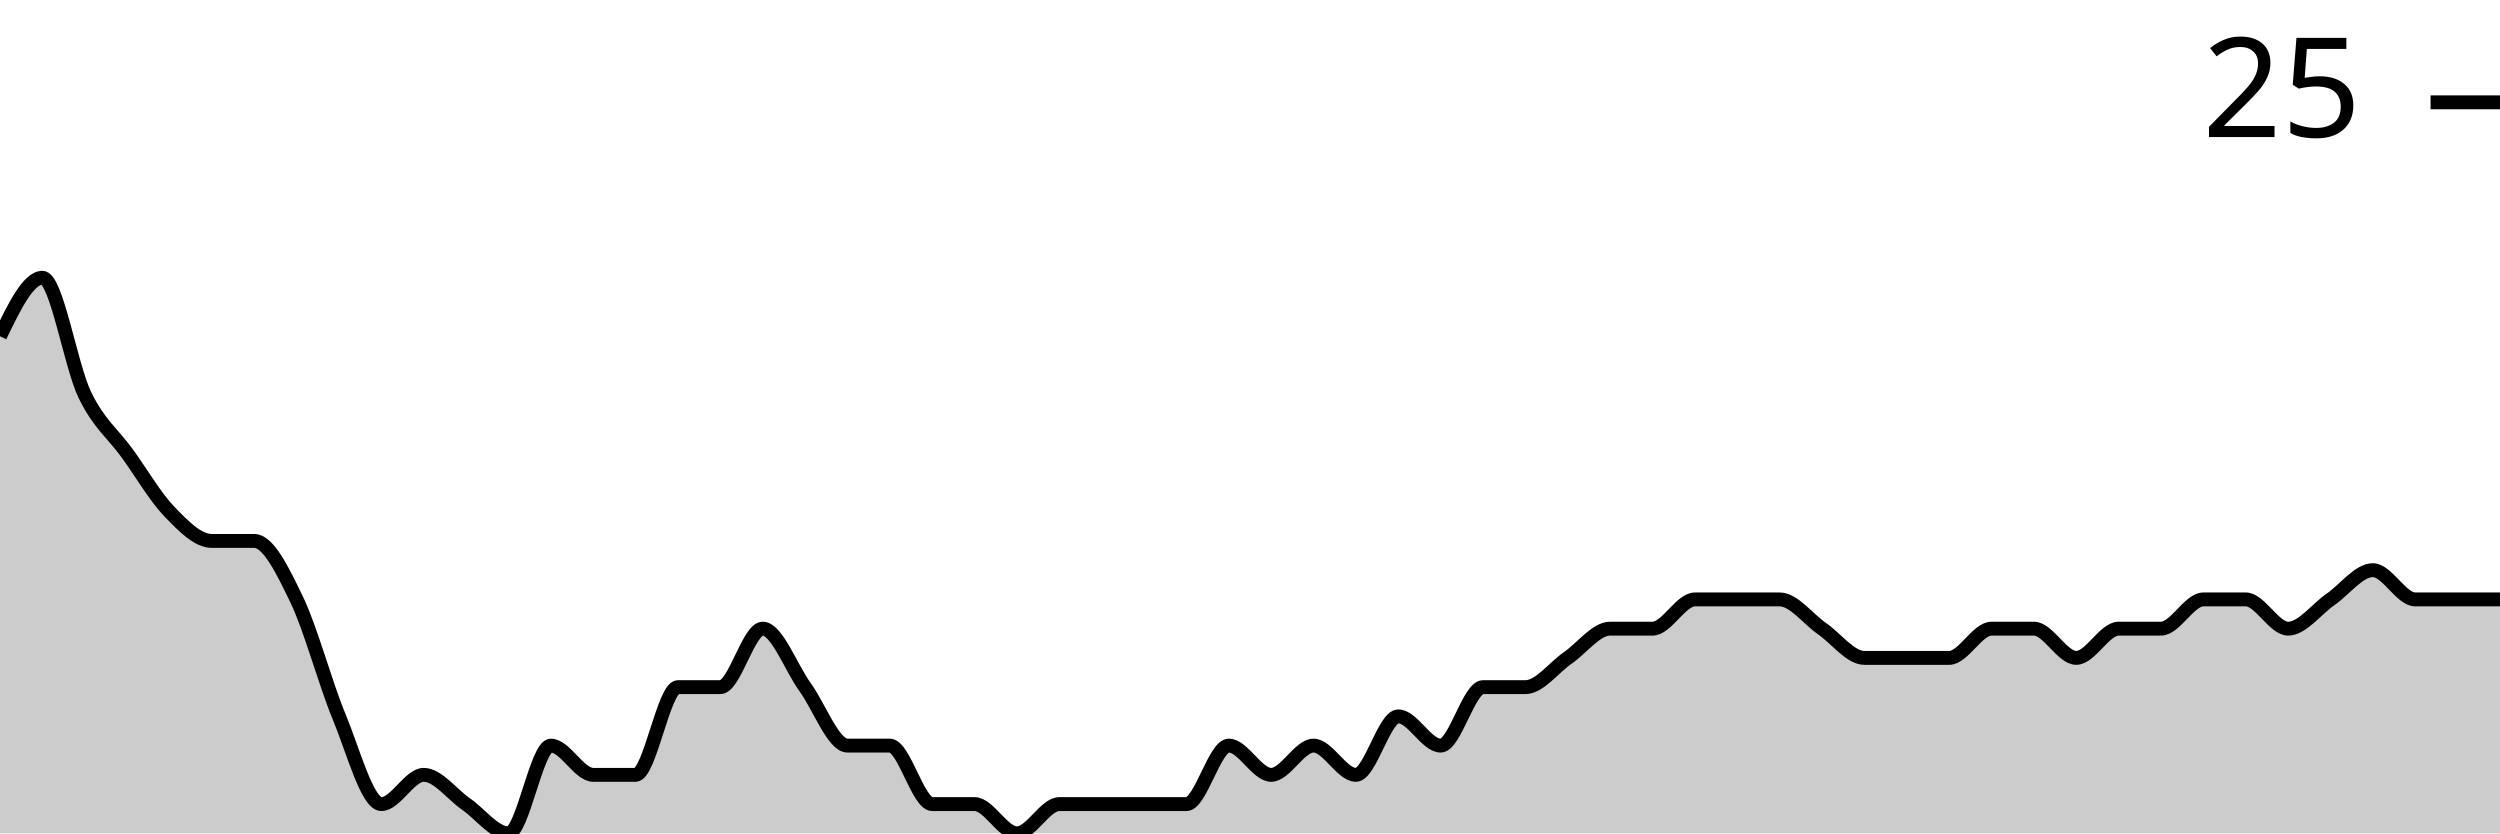
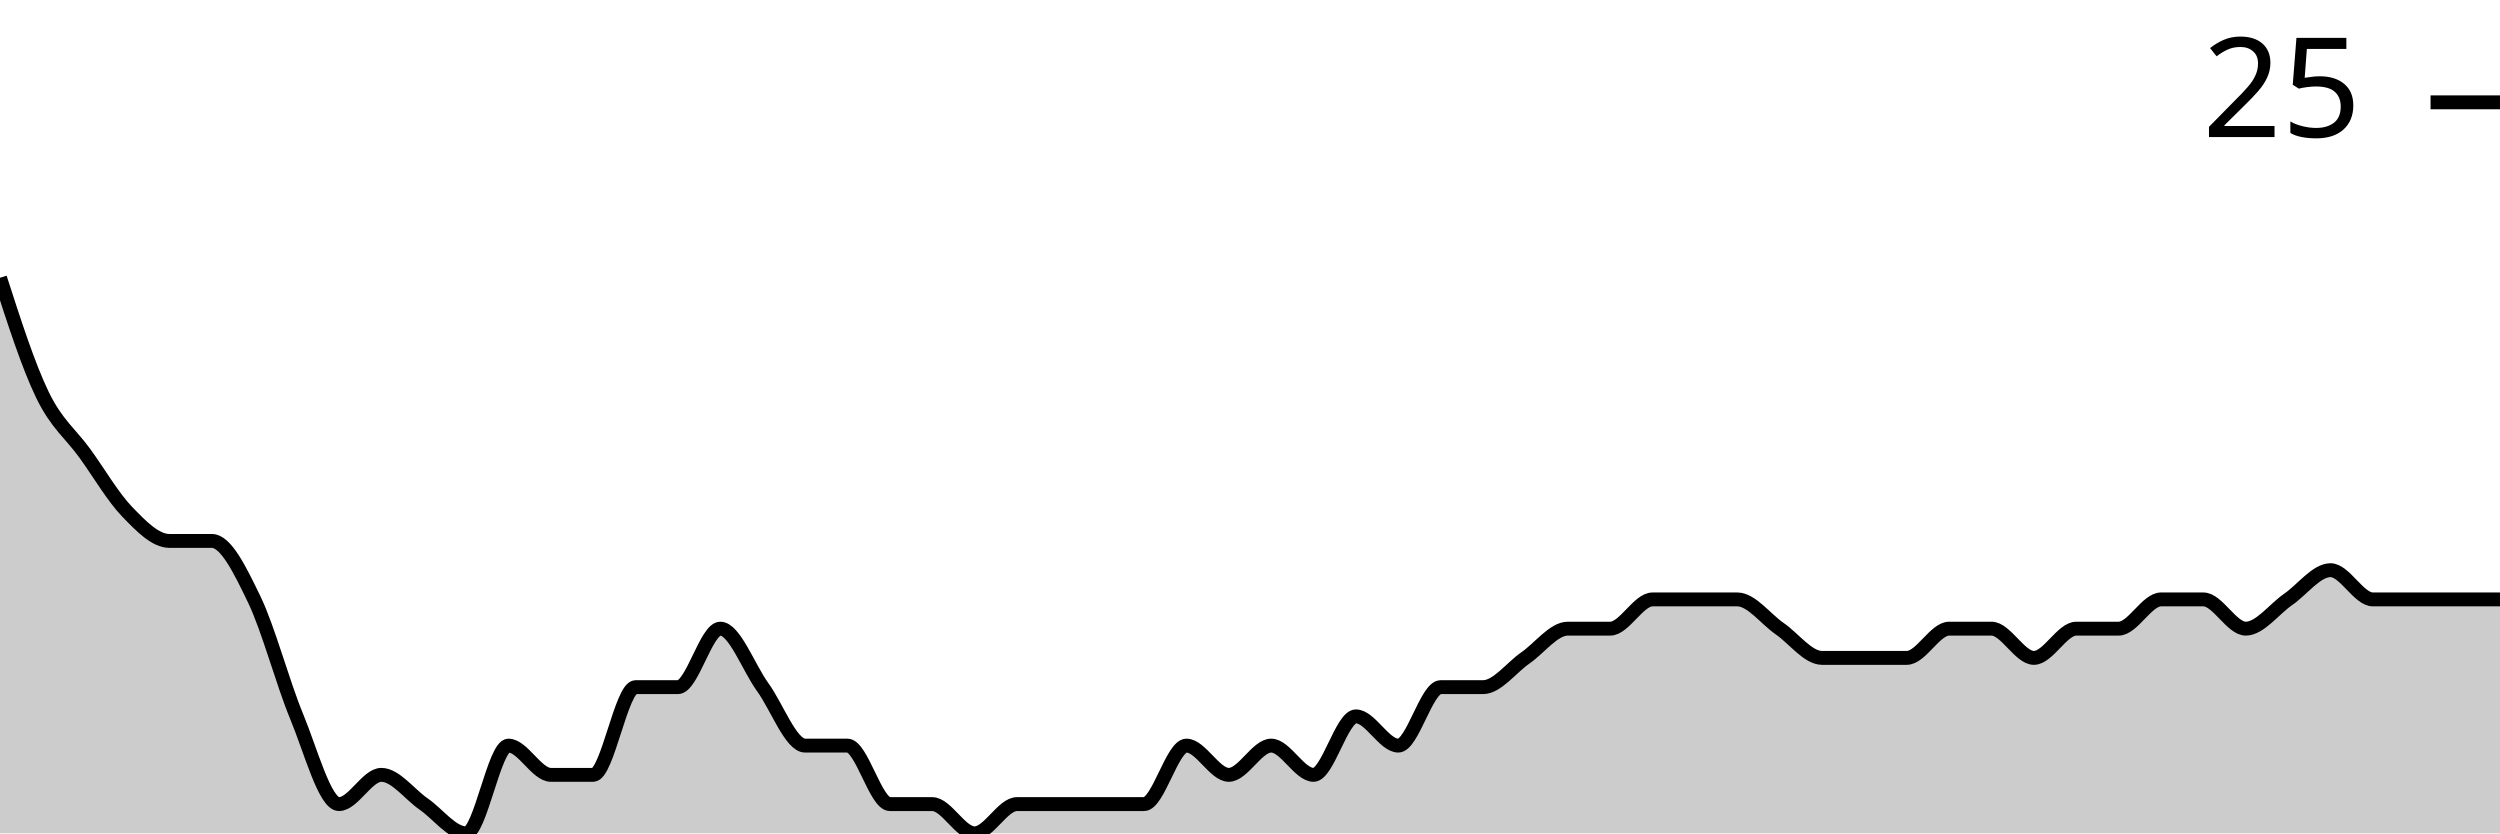
<svg xmlns="http://www.w3.org/2000/svg" viewBox="0 0 180 60">
  <g transform="translate(0,20)">
-     <path class="area" fill="rgba(0, 0, 0, 0.2)" d="M0,4.211C1.017,2.105,2.034,0,3.051,0C4.068,0,5.085,6.316,6.102,8.421C7.119,10.526,8.136,11.228,9.153,12.632C10.169,14.035,11.186,15.789,12.203,16.842C13.22,17.895,14.237,18.947,15.254,18.947C16.271,18.947,17.288,18.947,18.305,18.947C19.322,18.947,20.339,21.053,21.356,23.158C22.373,25.263,23.39,29.123,24.407,31.579C25.424,34.035,26.441,37.895,27.458,37.895C28.475,37.895,29.492,35.789,30.508,35.789C31.525,35.789,32.542,37.193,33.559,37.895C34.576,38.596,35.593,40,36.61,40C37.627,40,38.644,33.684,39.661,33.684C40.678,33.684,41.695,35.789,42.712,35.789C43.729,35.789,44.746,35.789,45.763,35.789C46.78,35.789,47.797,29.474,48.814,29.474C49.831,29.474,50.847,29.474,51.864,29.474C52.881,29.474,53.898,25.263,54.915,25.263C55.932,25.263,56.949,28.07,57.966,29.474C58.983,30.877,60,33.684,61.017,33.684C62.034,33.684,63.051,33.684,64.068,33.684C65.085,33.684,66.102,37.895,67.119,37.895C68.136,37.895,69.153,37.895,70.169,37.895C71.186,37.895,72.203,40,73.22,40C74.237,40,75.254,37.895,76.271,37.895C77.288,37.895,78.305,37.895,79.322,37.895C80.339,37.895,81.356,37.895,82.373,37.895C83.39,37.895,84.407,37.895,85.424,37.895C86.441,37.895,87.458,33.684,88.475,33.684C89.492,33.684,90.508,35.789,91.525,35.789C92.542,35.789,93.559,33.684,94.576,33.684C95.593,33.684,96.61,35.789,97.627,35.789C98.644,35.789,99.661,31.579,100.678,31.579C101.695,31.579,102.712,33.684,103.729,33.684C104.746,33.684,105.763,29.474,106.78,29.474C107.797,29.474,108.814,29.474,109.831,29.474C110.847,29.474,111.864,28.07,112.881,27.368C113.898,26.667,114.915,25.263,115.932,25.263C116.949,25.263,117.966,25.263,118.983,25.263C120,25.263,121.017,23.158,122.034,23.158C123.051,23.158,124.068,23.158,125.085,23.158C126.102,23.158,127.119,23.158,128.136,23.158C129.153,23.158,130.169,24.561,131.186,25.263C132.203,25.965,133.22,27.368,134.237,27.368C135.254,27.368,136.271,27.368,137.288,27.368C138.305,27.368,139.322,27.368,140.339,27.368C141.356,27.368,142.373,25.263,143.39,25.263C144.407,25.263,145.424,25.263,146.441,25.263C147.458,25.263,148.475,27.368,149.492,27.368C150.508,27.368,151.525,25.263,152.542,25.263C153.559,25.263,154.576,25.263,155.593,25.263C156.61,25.263,157.627,23.158,158.644,23.158C159.661,23.158,160.678,23.158,161.695,23.158C162.712,23.158,163.729,25.263,164.746,25.263C165.763,25.263,166.78,23.86,167.797,23.158C168.814,22.456,169.831,21.053,170.847,21.053C171.864,21.053,172.881,23.158,173.898,23.158C174.915,23.158,175.932,23.158,176.949,23.158C177.966,23.158,178.983,23.158,180,23.158L180,40C178.983,40,177.966,40,176.949,40C175.932,40,174.915,40,173.898,40C172.881,40,171.864,40,170.847,40C169.831,40,168.814,40,167.797,40C166.78,40,165.763,40,164.746,40C163.729,40,162.712,40,161.695,40C160.678,40,159.661,40,158.644,40C157.627,40,156.61,40,155.593,40C154.576,40,153.559,40,152.542,40C151.525,40,150.508,40,149.492,40C148.475,40,147.458,40,146.441,40C145.424,40,144.407,40,143.39,40C142.373,40,141.356,40,140.339,40C139.322,40,138.305,40,137.288,40C136.271,40,135.254,40,134.237,40C133.22,40,132.203,40,131.186,40C130.169,40,129.153,40,128.136,40C127.119,40,126.102,40,125.085,40C124.068,40,123.051,40,122.034,40C121.017,40,120,40,118.983,40C117.966,40,116.949,40,115.932,40C114.915,40,113.898,40,112.881,40C111.864,40,110.847,40,109.831,40C108.814,40,107.797,40,106.78,40C105.763,40,104.746,40,103.729,40C102.712,40,101.695,40,100.678,40C99.661,40,98.644,40,97.627,40C96.61,40,95.593,40,94.576,40C93.559,40,92.542,40,91.525,40C90.508,40,89.492,40,88.475,40C87.458,40,86.441,40,85.424,40C84.407,40,83.39,40,82.373,40C81.356,40,80.339,40,79.322,40C78.305,40,77.288,40,76.271,40C75.254,40,74.237,40,73.22,40C72.203,40,71.186,40,70.169,40C69.153,40,68.136,40,67.119,40C66.102,40,65.085,40,64.068,40C63.051,40,62.034,40,61.017,40C60,40,58.983,40,57.966,40C56.949,40,55.932,40,54.915,40C53.898,40,52.881,40,51.864,40C50.847,40,49.831,40,48.814,40C47.797,40,46.78,40,45.763,40C44.746,40,43.729,40,42.712,40C41.695,40,40.678,40,39.661,40C38.644,40,37.627,40,36.61,40C35.593,40,34.576,40,33.559,40C32.542,40,31.525,40,30.508,40C29.492,40,28.475,40,27.458,40C26.441,40,25.424,40,24.407,40C23.39,40,22.373,40,21.356,40C20.339,40,19.322,40,18.305,40C17.288,40,16.271,40,15.254,40C14.237,40,13.22,40,12.203,40C11.186,40,10.169,40,9.153,40C8.136,40,7.119,40,6.102,40C5.085,40,4.068,40,3.051,40C2.034,40,1.017,40,0,40Z" />
-     <path class="line" stroke="black" fill="none" d="M0,4.211C1.017,2.105,2.034,0,3.051,0C4.068,0,5.085,6.316,6.102,8.421C7.119,10.526,8.136,11.228,9.153,12.632C10.169,14.035,11.186,15.789,12.203,16.842C13.22,17.895,14.237,18.947,15.254,18.947C16.271,18.947,17.288,18.947,18.305,18.947C19.322,18.947,20.339,21.053,21.356,23.158C22.373,25.263,23.39,29.123,24.407,31.579C25.424,34.035,26.441,37.895,27.458,37.895C28.475,37.895,29.492,35.789,30.508,35.789C31.525,35.789,32.542,37.193,33.559,37.895C34.576,38.596,35.593,40,36.61,40C37.627,40,38.644,33.684,39.661,33.684C40.678,33.684,41.695,35.789,42.712,35.789C43.729,35.789,44.746,35.789,45.763,35.789C46.78,35.789,47.797,29.474,48.814,29.474C49.831,29.474,50.847,29.474,51.864,29.474C52.881,29.474,53.898,25.263,54.915,25.263C55.932,25.263,56.949,28.07,57.966,29.474C58.983,30.877,60,33.684,61.017,33.684C62.034,33.684,63.051,33.684,64.068,33.684C65.085,33.684,66.102,37.895,67.119,37.895C68.136,37.895,69.153,37.895,70.169,37.895C71.186,37.895,72.203,40,73.22,40C74.237,40,75.254,37.895,76.271,37.895C77.288,37.895,78.305,37.895,79.322,37.895C80.339,37.895,81.356,37.895,82.373,37.895C83.39,37.895,84.407,37.895,85.424,37.895C86.441,37.895,87.458,33.684,88.475,33.684C89.492,33.684,90.508,35.789,91.525,35.789C92.542,35.789,93.559,33.684,94.576,33.684C95.593,33.684,96.61,35.789,97.627,35.789C98.644,35.789,99.661,31.579,100.678,31.579C101.695,31.579,102.712,33.684,103.729,33.684C104.746,33.684,105.763,29.474,106.78,29.474C107.797,29.474,108.814,29.474,109.831,29.474C110.847,29.474,111.864,28.07,112.881,27.368C113.898,26.667,114.915,25.263,115.932,25.263C116.949,25.263,117.966,25.263,118.983,25.263C120,25.263,121.017,23.158,122.034,23.158C123.051,23.158,124.068,23.158,125.085,23.158C126.102,23.158,127.119,23.158,128.136,23.158C129.153,23.158,130.169,24.561,131.186,25.263C132.203,25.965,133.22,27.368,134.237,27.368C135.254,27.368,136.271,27.368,137.288,27.368C138.305,27.368,139.322,27.368,140.339,27.368C141.356,27.368,142.373,25.263,143.39,25.263C144.407,25.263,145.424,25.263,146.441,25.263C147.458,25.263,148.475,27.368,149.492,27.368C150.508,27.368,151.525,25.263,152.542,25.263C153.559,25.263,154.576,25.263,155.593,25.263C156.61,25.263,157.627,23.158,158.644,23.158C159.661,23.158,160.678,23.158,161.695,23.158C162.712,23.158,163.729,25.263,164.746,25.263C165.763,25.263,166.78,23.86,167.797,23.158C168.814,22.456,169.831,21.053,170.847,21.053C171.864,21.053,172.881,23.158,173.898,23.158C174.915,23.158,175.932,23.158,176.949,23.158C177.966,23.158,178.983,23.158,180,23.158" />
+     <path class="area" fill="rgba(0, 0, 0, 0.2)" d="M0,0C1.017,3.158,2.034,6.316,3.051,8.421C4.068,10.526,5.085,11.228,6.102,12.632C7.119,14.035,8.136,15.789,9.153,16.842C10.169,17.895,11.186,18.947,12.203,18.947C13.22,18.947,14.237,18.947,15.254,18.947C16.271,18.947,17.288,21.053,18.305,23.158C19.322,25.263,20.339,29.123,21.356,31.579C22.373,34.035,23.39,37.895,24.407,37.895C25.424,37.895,26.441,35.789,27.458,35.789C28.475,35.789,29.492,37.193,30.508,37.895C31.525,38.596,32.542,40,33.559,40C34.576,40,35.593,33.684,36.61,33.684C37.627,33.684,38.644,35.789,39.661,35.789C40.678,35.789,41.695,35.789,42.712,35.789C43.729,35.789,44.746,29.474,45.763,29.474C46.78,29.474,47.797,29.474,48.814,29.474C49.831,29.474,50.847,25.263,51.864,25.263C52.881,25.263,53.898,28.07,54.915,29.474C55.932,30.877,56.949,33.684,57.966,33.684C58.983,33.684,60,33.684,61.017,33.684C62.034,33.684,63.051,37.895,64.068,37.895C65.085,37.895,66.102,37.895,67.119,37.895C68.136,37.895,69.153,40,70.169,40C71.186,40,72.203,37.895,73.22,37.895C74.237,37.895,75.254,37.895,76.271,37.895C77.288,37.895,78.305,37.895,79.322,37.895C80.339,37.895,81.356,37.895,82.373,37.895C83.39,37.895,84.407,33.684,85.424,33.684C86.441,33.684,87.458,35.789,88.475,35.789C89.492,35.789,90.508,33.684,91.525,33.684C92.542,33.684,93.559,35.789,94.576,35.789C95.593,35.789,96.61,31.579,97.627,31.579C98.644,31.579,99.661,33.684,100.678,33.684C101.695,33.684,102.712,29.474,103.729,29.474C104.746,29.474,105.763,29.474,106.78,29.474C107.797,29.474,108.814,28.07,109.831,27.368C110.847,26.667,111.864,25.263,112.881,25.263C113.898,25.263,114.915,25.263,115.932,25.263C116.949,25.263,117.966,23.158,118.983,23.158C120,23.158,121.017,23.158,122.034,23.158C123.051,23.158,124.068,23.158,125.085,23.158C126.102,23.158,127.119,24.561,128.136,25.263C129.153,25.965,130.169,27.368,131.186,27.368C132.203,27.368,133.22,27.368,134.237,27.368C135.254,27.368,136.271,27.368,137.288,27.368C138.305,27.368,139.322,25.263,140.339,25.263C141.356,25.263,142.373,25.263,143.39,25.263C144.407,25.263,145.424,27.368,146.441,27.368C147.458,27.368,148.475,25.263,149.492,25.263C150.508,25.263,151.525,25.263,152.542,25.263C153.559,25.263,154.576,23.158,155.593,23.158C156.61,23.158,157.627,23.158,158.644,23.158C159.661,23.158,160.678,25.263,161.695,25.263C162.712,25.263,163.729,23.86,164.746,23.158C165.763,22.456,166.78,21.053,167.797,21.053C168.814,21.053,169.831,23.158,170.847,23.158C171.864,23.158,172.881,23.158,173.898,23.158C174.915,23.158,175.932,23.158,176.949,23.158C177.966,23.158,178.983,23.158,180,23.158L180,40C178.983,40,177.966,40,176.949,40C175.932,40,174.915,40,173.898,40C172.881,40,171.864,40,170.847,40C169.831,40,168.814,40,167.797,40C166.78,40,165.763,40,164.746,40C163.729,40,162.712,40,161.695,40C160.678,40,159.661,40,158.644,40C157.627,40,156.61,40,155.593,40C154.576,40,153.559,40,152.542,40C151.525,40,150.508,40,149.492,40C148.475,40,147.458,40,146.441,40C145.424,40,144.407,40,143.39,40C142.373,40,141.356,40,140.339,40C139.322,40,138.305,40,137.288,40C136.271,40,135.254,40,134.237,40C133.22,40,132.203,40,131.186,40C130.169,40,129.153,40,128.136,40C127.119,40,126.102,40,125.085,40C124.068,40,123.051,40,122.034,40C121.017,40,120,40,118.983,40C117.966,40,116.949,40,115.932,40C114.915,40,113.898,40,112.881,40C111.864,40,110.847,40,109.831,40C108.814,40,107.797,40,106.78,40C105.763,40,104.746,40,103.729,40C102.712,40,101.695,40,100.678,40C99.661,40,98.644,40,97.627,40C96.61,40,95.593,40,94.576,40C93.559,40,92.542,40,91.525,40C90.508,40,89.492,40,88.475,40C87.458,40,86.441,40,85.424,40C84.407,40,83.39,40,82.373,40C81.356,40,80.339,40,79.322,40C78.305,40,77.288,40,76.271,40C75.254,40,74.237,40,73.22,40C72.203,40,71.186,40,70.169,40C69.153,40,68.136,40,67.119,40C66.102,40,65.085,40,64.068,40C63.051,40,62.034,40,61.017,40C60,40,58.983,40,57.966,40C56.949,40,55.932,40,54.915,40C53.898,40,52.881,40,51.864,40C50.847,40,49.831,40,48.814,40C47.797,40,46.78,40,45.763,40C44.746,40,43.729,40,42.712,40C41.695,40,40.678,40,39.661,40C38.644,40,37.627,40,36.61,40C35.593,40,34.576,40,33.559,40C32.542,40,31.525,40,30.508,40C29.492,40,28.475,40,27.458,40C26.441,40,25.424,40,24.407,40C23.39,40,22.373,40,21.356,40C20.339,40,19.322,40,18.305,40C17.288,40,16.271,40,15.254,40C14.237,40,13.22,40,12.203,40C11.186,40,10.169,40,9.153,40C8.136,40,7.119,40,6.102,40C5.085,40,4.068,40,3.051,40C2.034,40,1.017,40,0,40Z" />
+     <path class="line" stroke="black" fill="none" d="M0,0C1.017,3.158,2.034,6.316,3.051,8.421C4.068,10.526,5.085,11.228,6.102,12.632C7.119,14.035,8.136,15.789,9.153,16.842C10.169,17.895,11.186,18.947,12.203,18.947C13.22,18.947,14.237,18.947,15.254,18.947C16.271,18.947,17.288,21.053,18.305,23.158C19.322,25.263,20.339,29.123,21.356,31.579C22.373,34.035,23.39,37.895,24.407,37.895C25.424,37.895,26.441,35.789,27.458,35.789C28.475,35.789,29.492,37.193,30.508,37.895C31.525,38.596,32.542,40,33.559,40C34.576,40,35.593,33.684,36.61,33.684C37.627,33.684,38.644,35.789,39.661,35.789C40.678,35.789,41.695,35.789,42.712,35.789C43.729,35.789,44.746,29.474,45.763,29.474C46.78,29.474,47.797,29.474,48.814,29.474C49.831,29.474,50.847,25.263,51.864,25.263C52.881,25.263,53.898,28.07,54.915,29.474C55.932,30.877,56.949,33.684,57.966,33.684C58.983,33.684,60,33.684,61.017,33.684C62.034,33.684,63.051,37.895,64.068,37.895C65.085,37.895,66.102,37.895,67.119,37.895C68.136,37.895,69.153,40,70.169,40C71.186,40,72.203,37.895,73.22,37.895C74.237,37.895,75.254,37.895,76.271,37.895C77.288,37.895,78.305,37.895,79.322,37.895C80.339,37.895,81.356,37.895,82.373,37.895C83.39,37.895,84.407,33.684,85.424,33.684C86.441,33.684,87.458,35.789,88.475,35.789C89.492,35.789,90.508,33.684,91.525,33.684C92.542,33.684,93.559,35.789,94.576,35.789C95.593,35.789,96.61,31.579,97.627,31.579C98.644,31.579,99.661,33.684,100.678,33.684C101.695,33.684,102.712,29.474,103.729,29.474C104.746,29.474,105.763,29.474,106.78,29.474C107.797,29.474,108.814,28.07,109.831,27.368C110.847,26.667,111.864,25.263,112.881,25.263C113.898,25.263,114.915,25.263,115.932,25.263C116.949,25.263,117.966,23.158,118.983,23.158C120,23.158,121.017,23.158,122.034,23.158C123.051,23.158,124.068,23.158,125.085,23.158C126.102,23.158,127.119,24.561,128.136,25.263C129.153,25.965,130.169,27.368,131.186,27.368C132.203,27.368,133.22,27.368,134.237,27.368C135.254,27.368,136.271,27.368,137.288,27.368C138.305,27.368,139.322,25.263,140.339,25.263C141.356,25.263,142.373,25.263,143.39,25.263C144.407,25.263,145.424,27.368,146.441,27.368C147.458,27.368,148.475,25.263,149.492,25.263C150.508,25.263,151.525,25.263,152.542,25.263C153.559,25.263,154.576,23.158,155.593,23.158C156.61,23.158,157.627,23.158,158.644,23.158C159.661,23.158,160.678,25.263,161.695,25.263C162.712,25.263,163.729,23.86,164.746,23.158C165.763,22.456,166.78,21.053,167.797,21.053C168.814,21.053,169.831,23.158,170.847,23.158C171.864,23.158,172.881,23.158,173.898,23.158C174.915,23.158,175.932,23.158,176.949,23.158C177.966,23.158,178.983,23.158,180,23.158" />
    <path class="axis-ceiling" stroke-width="1" stroke="black" fill="none" d="M175,-12.632L180,-12.632" />
    <text class="axis-ceiling-label" font-family="sans-serif" text-anchor="end" font-size="10px" x="170" y="-10.132">25</text>
  </g>
</svg>
